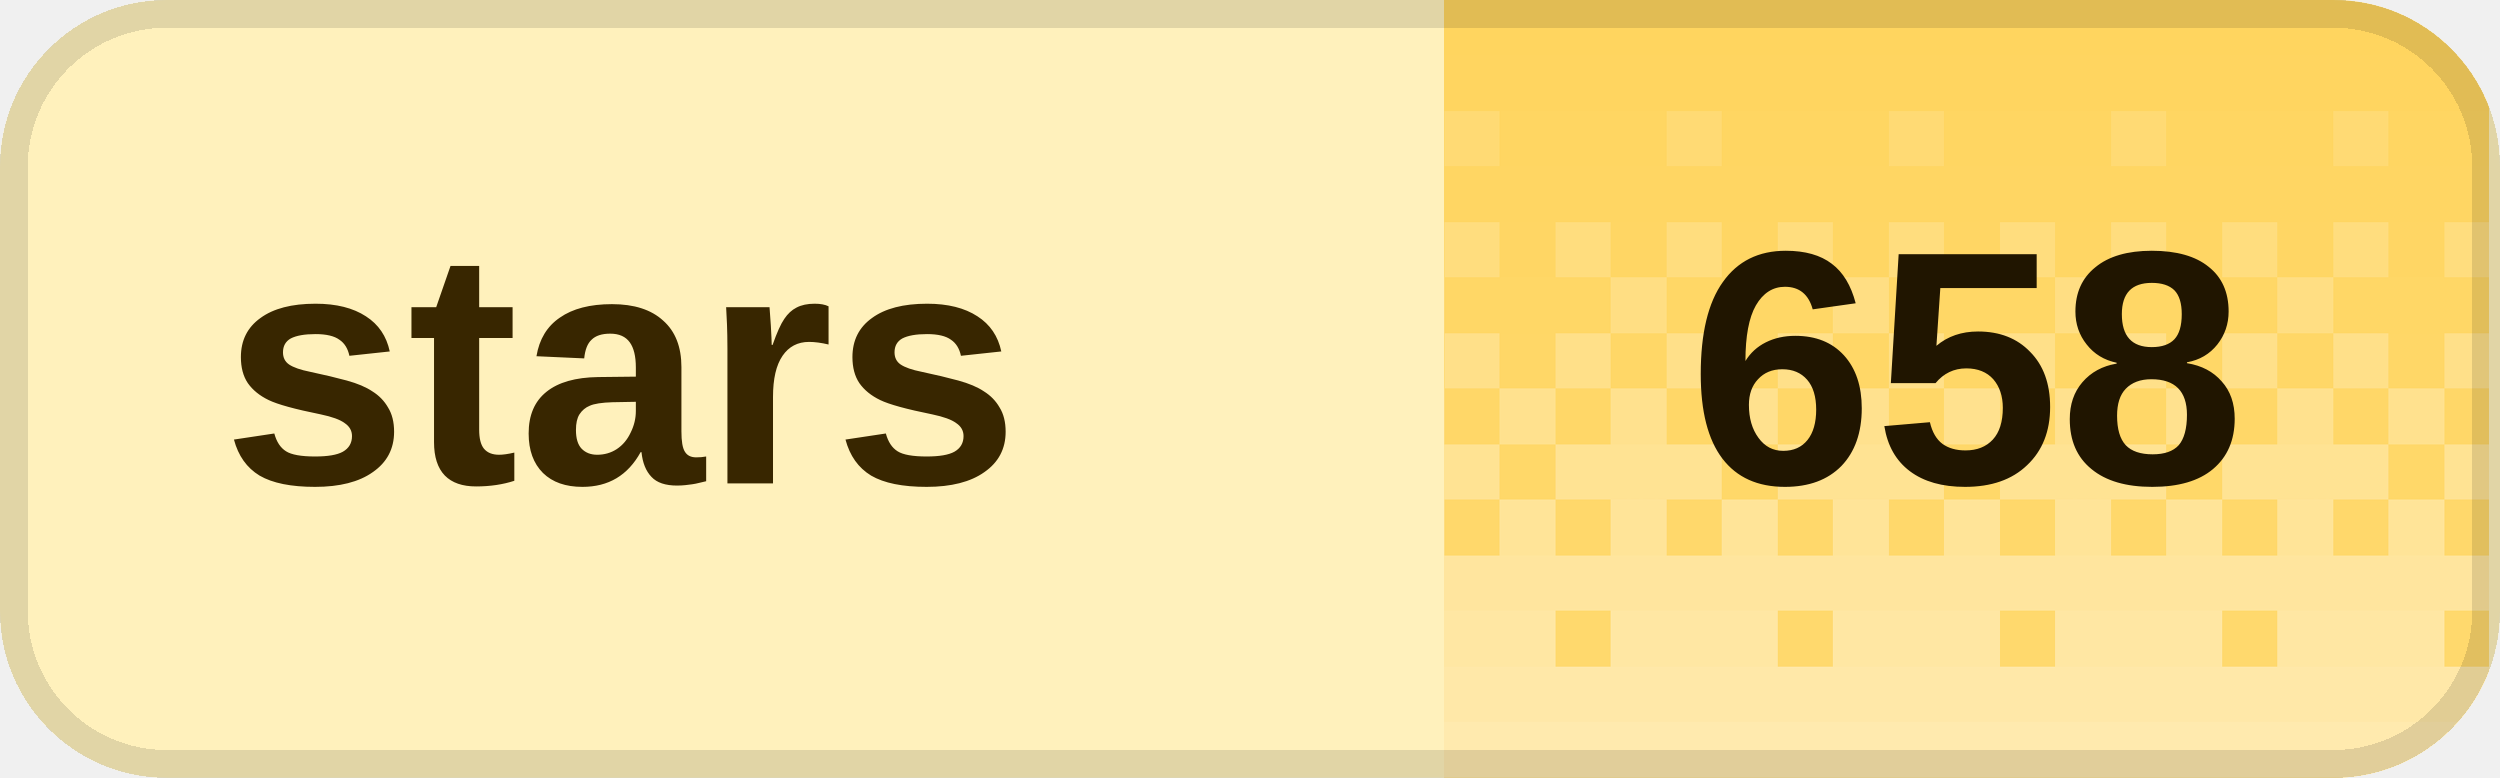
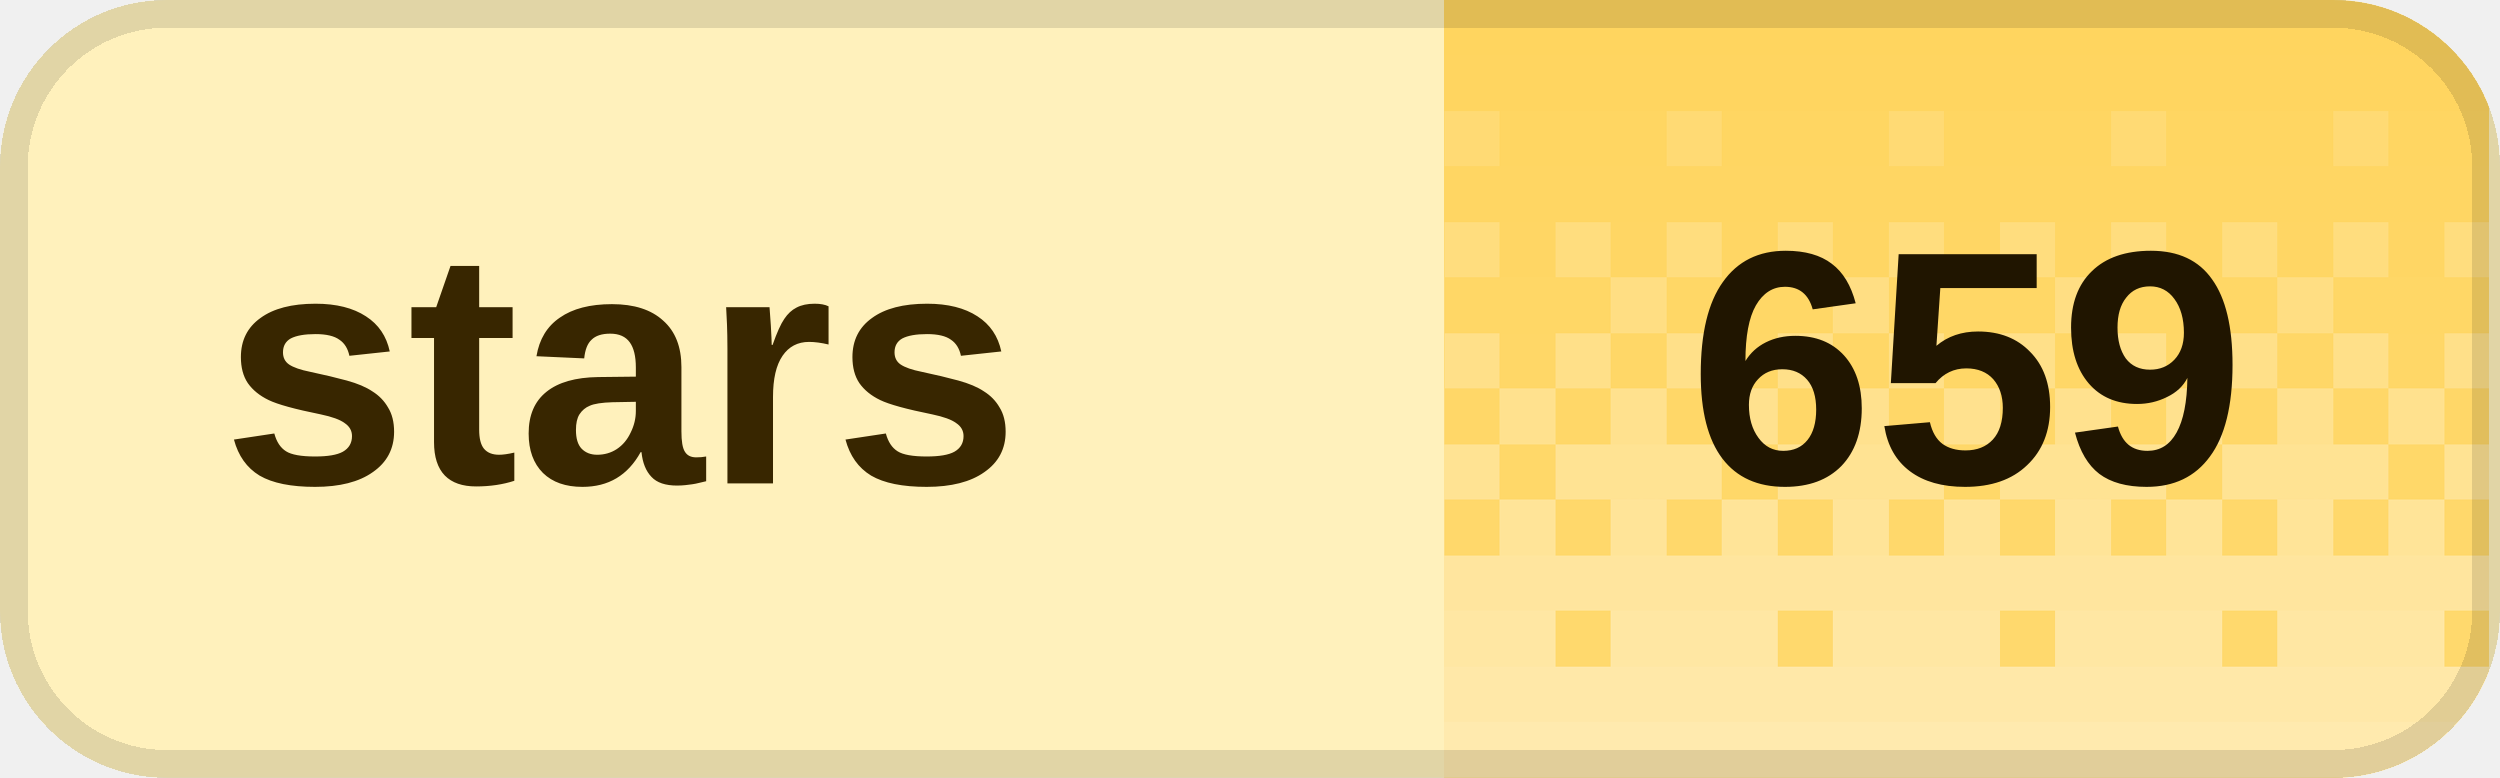
<svg xmlns="http://www.w3.org/2000/svg" width="90" height="28" viewBox="0 0 90 28" role="img" aria-labelledby="title desc" shape-rendering="crispEdges">
  <defs>
    <clipPath id="badge-clip">
      <rect width="90" height="28" rx="6" />
    </clipPath>
    <pattern id="dither" width="8" height="28" patternUnits="userSpaceOnUse">
      <rect x="0" y="0" width="2" height="2" fill="#fff" fill-opacity="0.020" />
      <rect x="2" y="0" width="2" height="2" fill="#fff" fill-opacity="0.020" />
      <rect x="4" y="0" width="2" height="2" fill="#fff" fill-opacity="0.020" />
      <rect x="6" y="0" width="2" height="2" fill="#fff" fill-opacity="0.020" />
      <rect x="0" y="2" width="2" height="2" fill="#fff" fill-opacity="0.028" />
      <rect x="2" y="2" width="2" height="2" fill="#fff" fill-opacity="0.028" />
      <rect x="4" y="2" width="2" height="2" fill="#fff" fill-opacity="0.028" />
      <rect x="6" y="2" width="2" height="2" fill="#fff" fill-opacity="0.028" />
      <rect x="0" y="4" width="2" height="2" fill="#fff" fill-opacity="0.036" />
      <rect x="2" y="4" width="2" height="2" fill="#fff" fill-opacity="0.036" />
      <rect x="4" y="4" width="2" height="2" fill="#fff" fill-opacity="0.145" />
      <rect x="6" y="4" width="2" height="2" fill="#fff" fill-opacity="0.036" />
      <rect x="0" y="6" width="2" height="2" fill="#fff" fill-opacity="0.044" />
      <rect x="2" y="6" width="2" height="2" fill="#fff" fill-opacity="0.044" />
      <rect x="4" y="6" width="2" height="2" fill="#fff" fill-opacity="0.044" />
      <rect x="6" y="6" width="2" height="2" fill="#fff" fill-opacity="0.044" />
      <rect x="0" y="8" width="2" height="2" fill="#fff" fill-opacity="0.209" />
      <rect x="2" y="8" width="2" height="2" fill="#fff" fill-opacity="0.052" />
      <rect x="4" y="8" width="2" height="2" fill="#fff" fill-opacity="0.209" />
      <rect x="6" y="8" width="2" height="2" fill="#fff" fill-opacity="0.052" />
      <rect x="0" y="10" width="2" height="2" fill="#fff" fill-opacity="0.060" />
      <rect x="2" y="10" width="2" height="2" fill="#fff" fill-opacity="0.242" />
      <rect x="4" y="10" width="2" height="2" fill="#fff" fill-opacity="0.060" />
      <rect x="6" y="10" width="2" height="2" fill="#fff" fill-opacity="0.060" />
      <rect x="0" y="12" width="2" height="2" fill="#fff" fill-opacity="0.274" />
      <rect x="2" y="12" width="2" height="2" fill="#fff" fill-opacity="0.068" />
      <rect x="4" y="12" width="2" height="2" fill="#fff" fill-opacity="0.274" />
      <rect x="6" y="12" width="2" height="2" fill="#fff" fill-opacity="0.068" />
      <rect x="0" y="14" width="2" height="2" fill="#fff" fill-opacity="0.077" />
      <rect x="2" y="14" width="2" height="2" fill="#fff" fill-opacity="0.306" />
      <rect x="4" y="14" width="2" height="2" fill="#fff" fill-opacity="0.077" />
      <rect x="6" y="14" width="2" height="2" fill="#fff" fill-opacity="0.306" />
      <rect x="0" y="16" width="2" height="2" fill="#fff" fill-opacity="0.338" />
      <rect x="2" y="16" width="2" height="2" fill="#fff" fill-opacity="0.338" />
      <rect x="4" y="16" width="2" height="2" fill="#fff" fill-opacity="0.338" />
      <rect x="6" y="16" width="2" height="2" fill="#fff" fill-opacity="0.085" />
      <rect x="0" y="18" width="2" height="2" fill="#fff" fill-opacity="0.093" />
      <rect x="2" y="18" width="2" height="2" fill="#fff" fill-opacity="0.371" />
      <rect x="4" y="18" width="2" height="2" fill="#fff" fill-opacity="0.093" />
      <rect x="6" y="18" width="2" height="2" fill="#fff" fill-opacity="0.371" />
      <rect x="0" y="20" width="2" height="2" fill="#fff" fill-opacity="0.403" />
      <rect x="2" y="20" width="2" height="2" fill="#fff" fill-opacity="0.403" />
      <rect x="4" y="20" width="2" height="2" fill="#fff" fill-opacity="0.403" />
      <rect x="6" y="20" width="2" height="2" fill="#fff" fill-opacity="0.403" />
      <rect x="0" y="22" width="2" height="2" fill="#fff" fill-opacity="0.109" />
      <rect x="2" y="22" width="2" height="2" fill="#fff" fill-opacity="0.435" />
      <rect x="4" y="22" width="2" height="2" fill="#fff" fill-opacity="0.435" />
      <rect x="6" y="22" width="2" height="2" fill="#fff" fill-opacity="0.435" />
      <rect x="0" y="24" width="2" height="2" fill="#fff" fill-opacity="0.468" />
      <rect x="2" y="24" width="2" height="2" fill="#fff" fill-opacity="0.468" />
      <rect x="4" y="24" width="2" height="2" fill="#fff" fill-opacity="0.468" />
      <rect x="6" y="24" width="2" height="2" fill="#fff" fill-opacity="0.468" />
      <rect x="0" y="26" width="2" height="2" fill="#fff" fill-opacity="0.500" />
      <rect x="2" y="26" width="2" height="2" fill="#fff" fill-opacity="0.500" />
      <rect x="4" y="26" width="2" height="2" fill="#fff" fill-opacity="0.500" />
      <rect x="6" y="26" width="2" height="2" fill="#fff" fill-opacity="0.500" />
    </pattern>
  </defs>
  <g clip-path="url(#badge-clip)">
    <rect width="90" height="28" fill="#fff1bc" />
    <rect x="52" width="37.6" height="28" fill="#ffd45c" />
    <rect x="52" width="37.6" height="28" fill="url(#dither)" />
  </g>
  <rect x="0.5" y="0.5" width="89" height="27" rx="5.5" fill="none" stroke="#000" stroke-opacity="0.12" />
  <g fill="#382600" font-family="Geist,Arial,sans-serif" font-size="12" font-weight="600" dominant-baseline="middle">
    <text x="8" y="14">stars</text>
  </g>
-   <text x="70.8" y="14" fill="#201500" font-family="Geist,Arial,sans-serif" font-size="12" font-weight="700" text-anchor="middle" dominant-baseline="middle">658</text>
+   <text x="70.8" y="14" fill="#201500" font-family="Geist,Arial,sans-serif" font-size="12" font-weight="700" text-anchor="middle" dominant-baseline="middle">659</text>
</svg>
